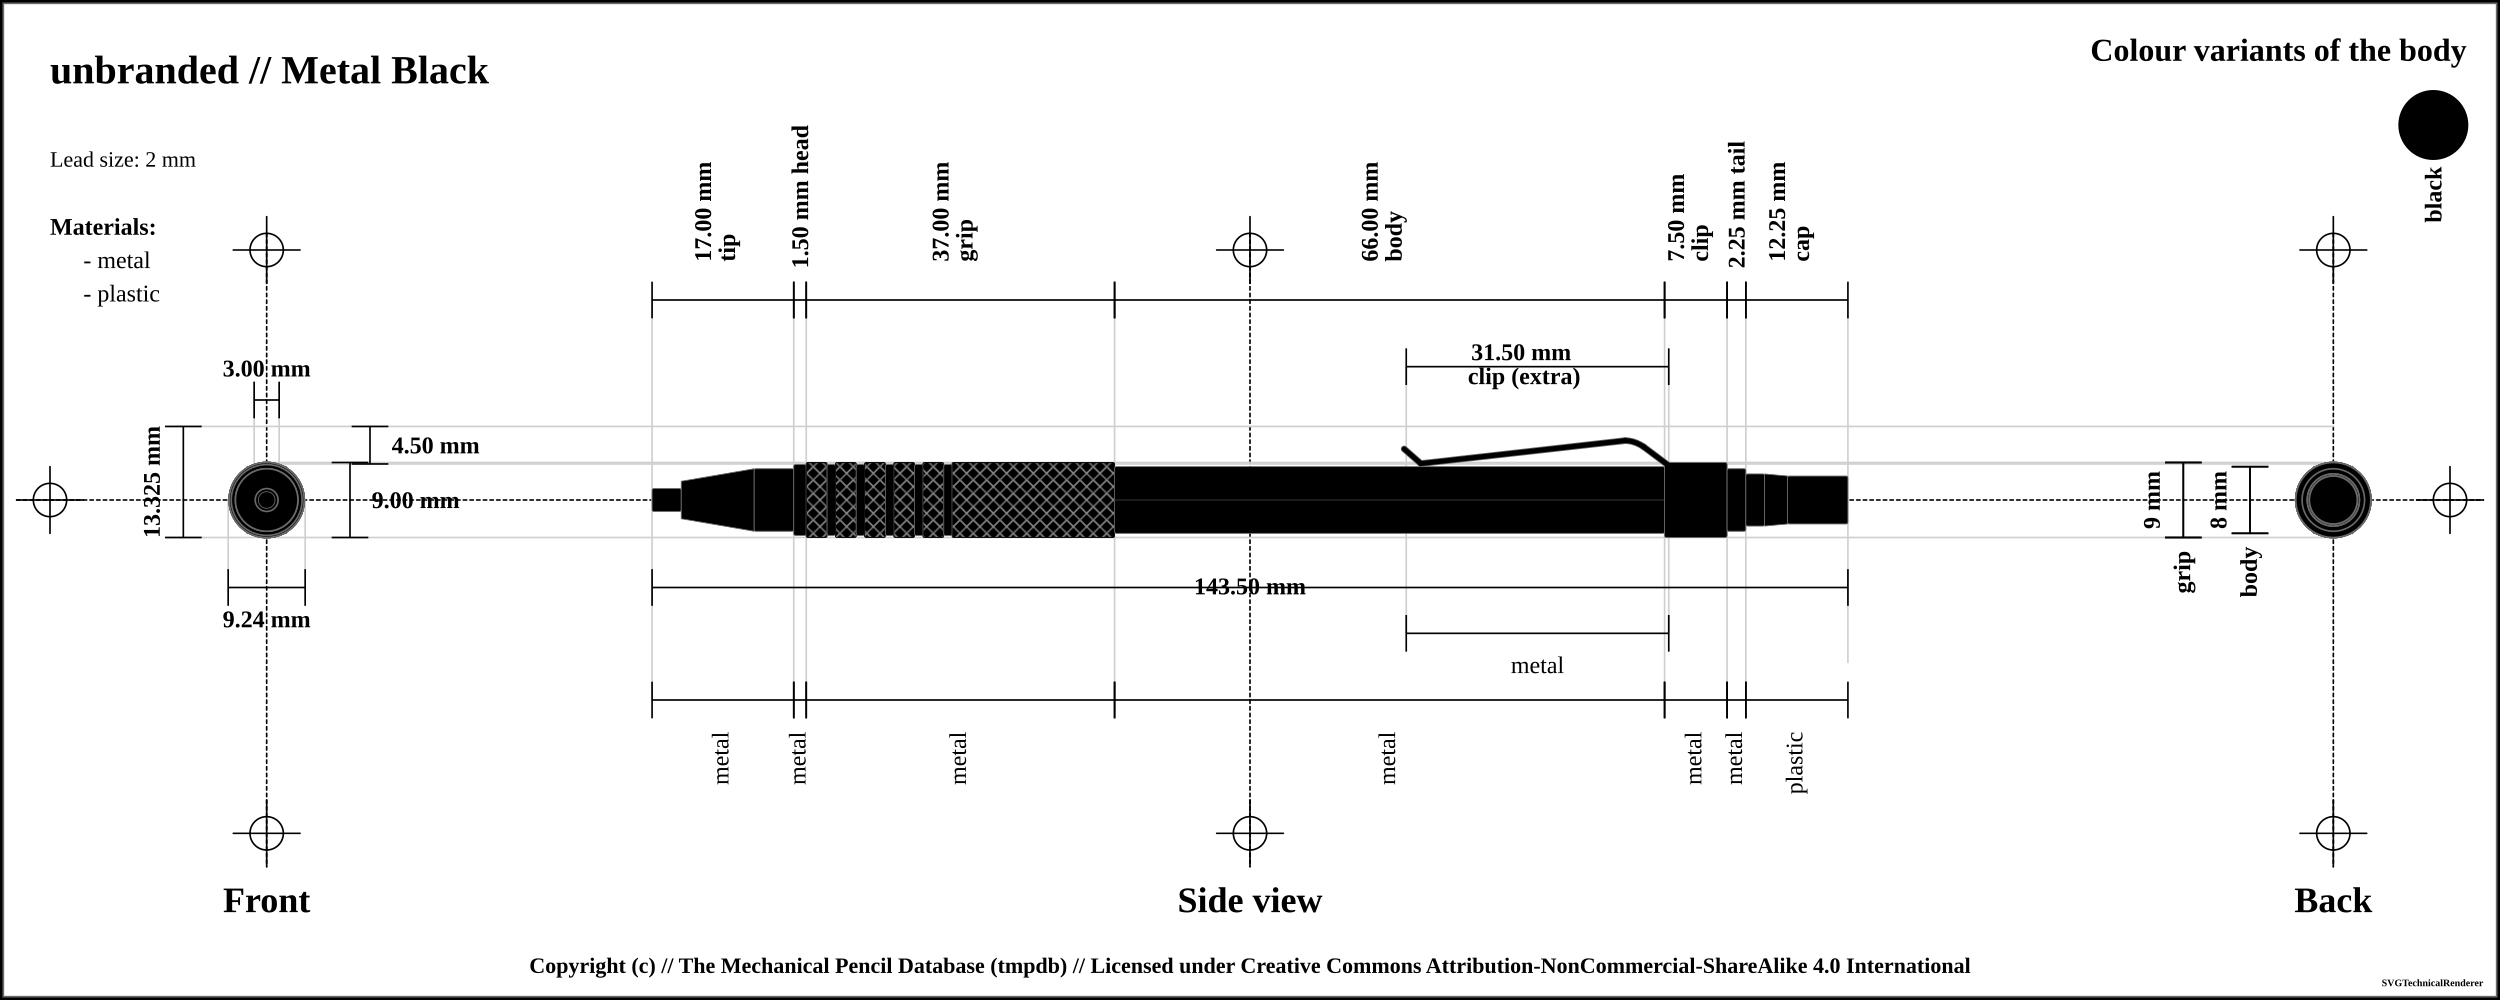
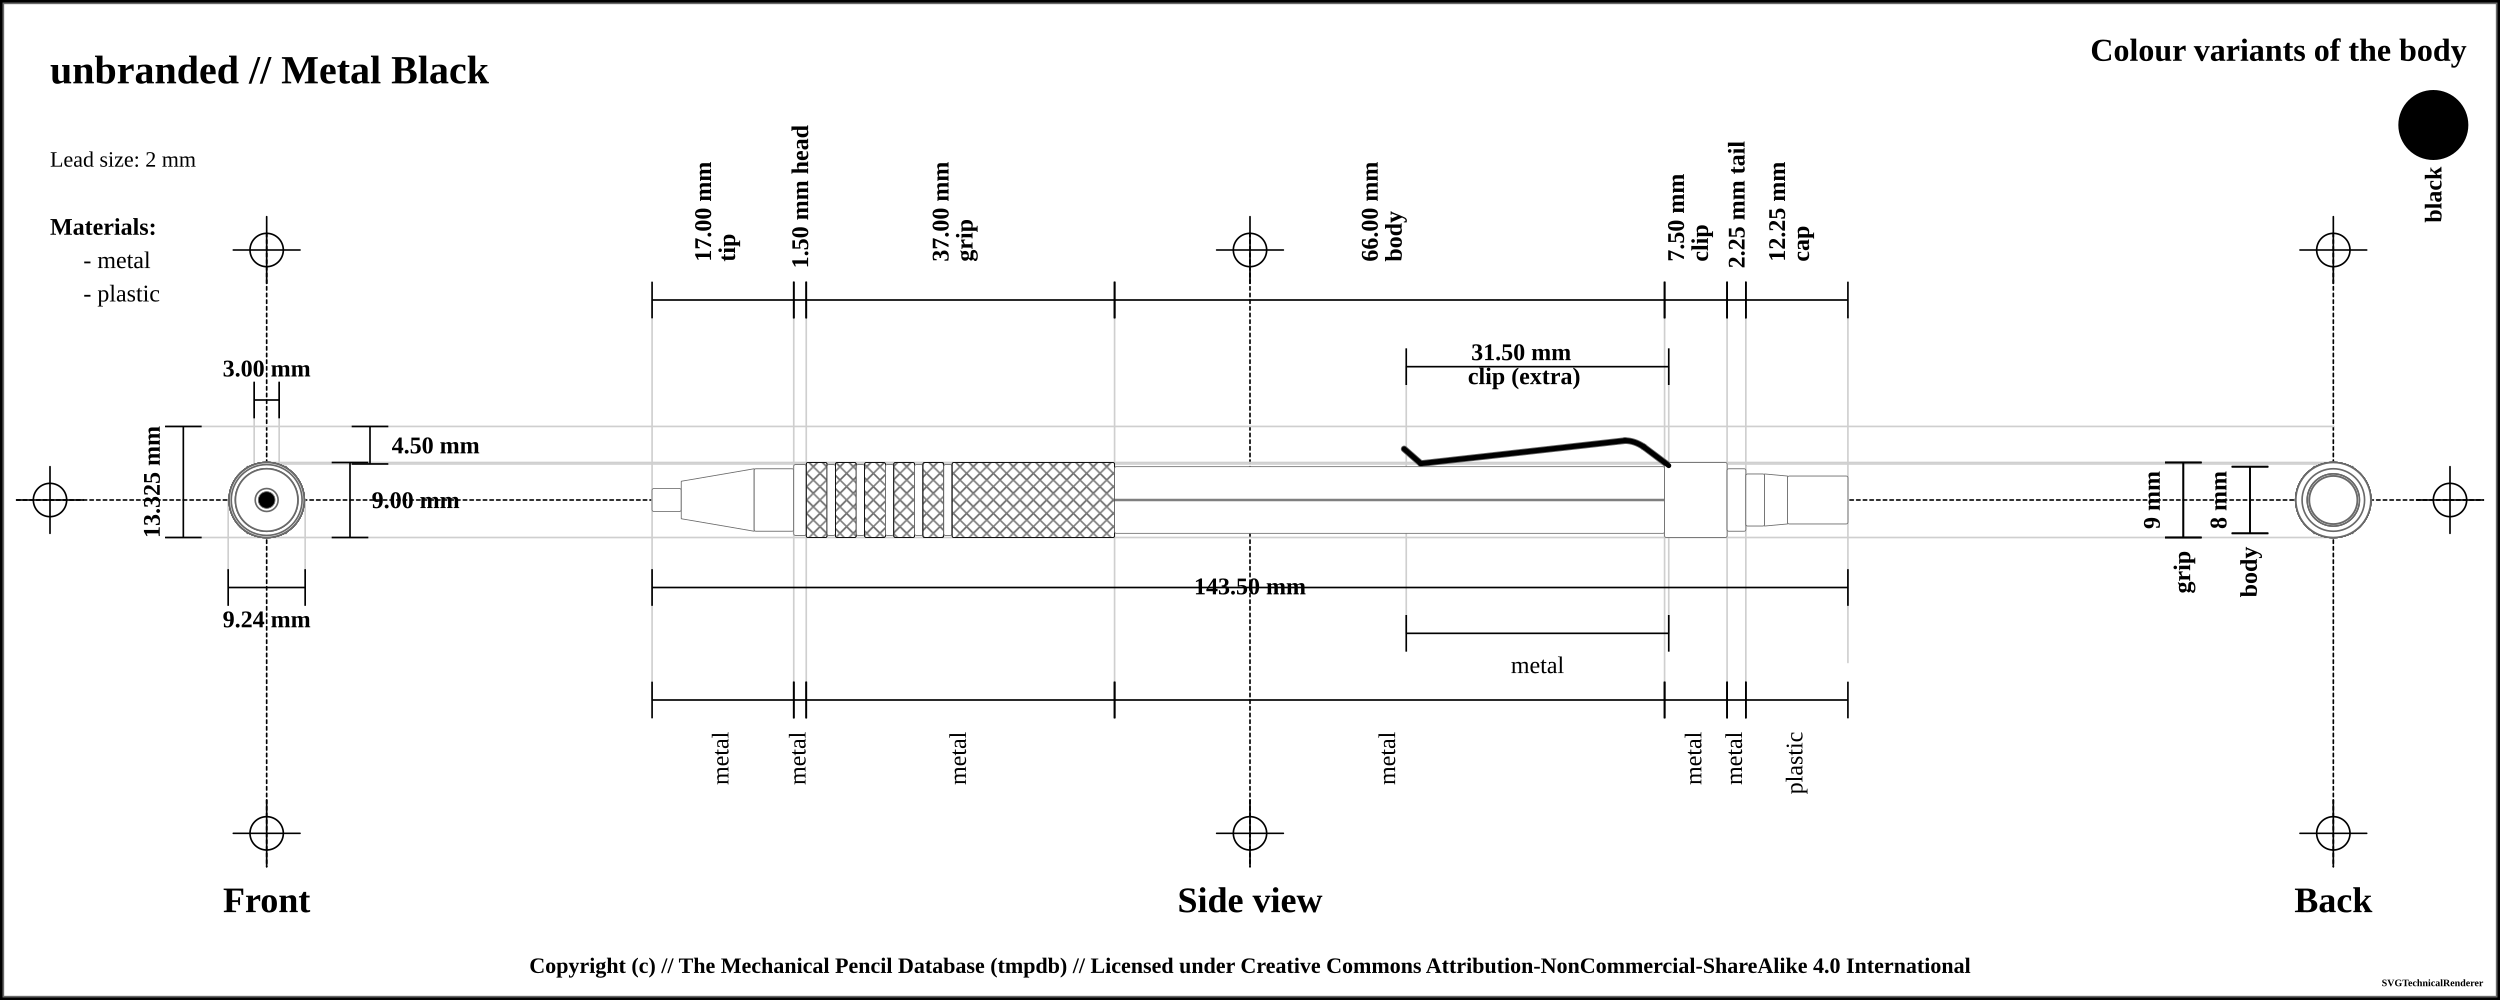
<svg xmlns="http://www.w3.org/2000/svg" width="1500" height="600">
  <pattern id="diagonalHatch" patternUnits="userSpaceOnUse" width="8" height="8">
    <path stroke="dimgray" stroke-linecap="round" stroke-width="1" d="M 4,4 L 8,8" />
    <path stroke="dimgray" stroke-linecap="round" stroke-width="1" d="M 4,4 L 0,8" />
    <path stroke="gray" stroke-linecap="round" stroke-width="1" d="M 4,4 L 8,0" />
    <path stroke="gray" stroke-linecap="round" stroke-width="1" d="M 4,4 L 0,0" />
  </pattern>
  <pattern id="spring" patternUnits="userSpaceOnUse" width="8" height="100">
    <path stroke="dimgray" stroke-linecap="round" stroke-width="2" d="M 0,0 L 8,100" />
    <path stroke="white" stroke-linecap="round" stroke-width="1" d="M 0,0 L 8,100" />
  </pattern>
  <rect x="0" y="0" width="1500" height="600" fill="white" stroke="black" stroke-width="4" />
  <rect x="2" y="2" width="1496" height="596" fill="white" stroke="dimgray" stroke-width="1" />
  <g transform="rotate(0 0 0)">
    <line x1="10" y1="300" x2="1490" y2="300" stroke-linecap="round" stroke="#000000" stroke-dasharray="2" stroke-width="1" />
    <line x1="10" y1="300" x2="50" y2="300" stroke-linecap="round" stroke="#000000" stroke-width="1" />
    <line x1="30" y1="280" x2="30" y2="320" stroke="#000000" stroke-linecap="round" stroke-width="1" />
    <circle r="10" cx="30" cy="300" fill="none" stroke="#000000" stroke-width="1" />
    <line x1="1450" y1="300" x2="1490" y2="300" stroke-linecap="round" stroke="#000000" stroke-width="1" />
    <line x1="1470" y1="280" x2="1470" y2="320" stroke="#000000" stroke-linecap="round" stroke-width="1" />
    <circle r="10" cx="1470" cy="300" fill="none" stroke="#000000" stroke-width="1" />
    <line x1="160" y1="140" x2="160" y2="520" stroke="#000000" stroke-linecap="round" stroke-dasharray="2" stroke-width="1" />
    <line x1="140" y1="150" x2="180" y2="150" stroke-linecap="round" stroke="#000000" stroke-width="1" />
    <line x1="160" y1="130" x2="160" y2="170" stroke="#000000" stroke-linecap="round" stroke-width="1" />
    <circle r="10" cx="160" cy="150" fill="none" stroke="#000000" stroke-width="1" />
    <line x1="140" y1="500" x2="180" y2="500" stroke-linecap="round" stroke="#000000" stroke-width="1" />
    <line x1="160" y1="480" x2="160" y2="520" stroke="#000000" stroke-linecap="round" stroke-width="1" />
    <circle r="10" cx="160" cy="500" fill="none" stroke="#000000" stroke-width="1" />
    <line x1="750" y1="140" x2="750" y2="520" stroke="#000000" stroke-linecap="round" stroke-dasharray="2" stroke-width="1" />
    <line x1="730" y1="150" x2="770" y2="150" stroke-linecap="round" stroke="#000000" stroke-width="1" />
    <line x1="750" y1="130" x2="750" y2="170" stroke="#000000" stroke-linecap="round" stroke-width="1" />
    <circle r="10" cx="750" cy="150" fill="none" stroke="#000000" stroke-width="1" />
    <line x1="730" y1="500" x2="770" y2="500" stroke-linecap="round" stroke="#000000" stroke-width="1" />
    <line x1="750" y1="480" x2="750" y2="520" stroke="#000000" stroke-linecap="round" stroke-width="1" />
    <circle r="10" cx="750" cy="500" fill="none" stroke="#000000" stroke-width="1" />
    <line x1="1400" y1="140" x2="1400" y2="520" stroke="#000000" stroke-linecap="round" stroke-dasharray="2" stroke-width="1" />
    <line x1="1380" y1="150" x2="1420" y2="150" stroke-linecap="round" stroke="#000000" stroke-width="1" />
    <line x1="1400" y1="130" x2="1400" y2="170" stroke="#000000" stroke-linecap="round" stroke-width="1" />
    <circle r="10" cx="1400" cy="150" fill="none" stroke="#000000" stroke-width="1" />
    <line x1="1380" y1="500" x2="1420" y2="500" stroke-linecap="round" stroke="#000000" stroke-width="1" />
    <line x1="1400" y1="480" x2="1400" y2="520" stroke="#000000" stroke-linecap="round" stroke-width="1" />
    <circle r="10" cx="1400" cy="500" fill="none" stroke="#000000" stroke-width="1" />
    <text x="30" y="50" font-size="2.0em" font-weight="bold"> unbranded // Metal Black </text>
    <text x="30" y="80" font-size="1.1em"> </text>
    <text x="30" y="100" font-size="1.1em"> Lead size: 2 mm</text>
    <text x="1480" y="30" font-size="1.6em" font-weight="bold" text-anchor="end" dominant-baseline="central">Colour variants of the body</text>
    <rect x="1440" y="55" width="40" rx="50%" ry="50%" height="40" stroke="black" stroke-width="2" fill="black" />
    <text x="1460" y="100" transform="rotate(-90, 1460, 100)" font-size="1.2em" font-weight="bold" text-anchor="end" dominant-baseline="central">black</text>
    <text x="30" y="136" font-size="1.2em" font-weight="bold" text-anchor="start" dominant-baseline="central">Materials:</text>
    <text x="50" y="156" font-size="1.2em" text-anchor="start" dominant-baseline="central"> - metal</text>
    <text x="50" y="176" font-size="1.2em" text-anchor="start" dominant-baseline="central"> - plastic</text>
    <line x1="100" y1="255.875" x2="1400" y2="255.875" stroke-linecap="round" stroke="#cfcfcf" stroke-width="1" />
    <line x1="160" y1="278.375" x2="1400" y2="278.375" stroke-linecap="round" stroke="#cfcfcf" stroke-width="1" />
    <line x1="152.5" y1="230" x2="152.5" y2="300" stroke="#cfcfcf" stroke-linecap="round" stroke-width="1" />
    <line x1="167.5" y1="230" x2="167.5" y2="300" stroke="#cfcfcf" stroke-linecap="round" stroke-width="1" />
    <line x1="160" y1="277.5" x2="1400" y2="277.5" stroke-linecap="round" stroke="#cfcfcf" stroke-width="1" />
    <line x1="100" y1="322.5" x2="1400" y2="322.5" stroke-linecap="round" stroke="#cfcfcf" stroke-width="1" />
    <line x1="136.906" y1="300" x2="136.906" y2="342.5" stroke="#cfcfcf" stroke-linecap="round" stroke-width="1" />
    <line x1="183.094" y1="300" x2="183.094" y2="342.5" stroke="#cfcfcf" stroke-linecap="round" stroke-width="1" />
    <line x1="391.25" y1="180" x2="391.25" y2="420" stroke="#cfcfcf" stroke-linecap="round" stroke-width="1" />
    <line x1="476.25" y1="180" x2="476.25" y2="420" stroke="#cfcfcf" stroke-linecap="round" stroke-width="1" />
    <line x1="483.75" y1="180" x2="483.75" y2="420" stroke="#cfcfcf" stroke-linecap="round" stroke-width="1" />
    <line x1="668.75" y1="180" x2="668.75" y2="420" stroke="#cfcfcf" stroke-linecap="round" stroke-width="1" />
    <line x1="998.75" y1="180" x2="998.75" y2="420" stroke="#cfcfcf" stroke-linecap="round" stroke-width="1" />
    <line x1="843.75" y1="220" x2="843.75" y2="380" stroke="#cfcfcf" stroke-linecap="round" stroke-width="1" />
    <line x1="1001.25" y1="220" x2="1001.25" y2="380" stroke="#cfcfcf" stroke-linecap="round" stroke-width="1" />
    <line x1="1036.25" y1="180" x2="1036.25" y2="420" stroke="#cfcfcf" stroke-linecap="round" stroke-width="1" />
    <line x1="1047.5" y1="180" x2="1047.5" y2="420" stroke="#cfcfcf" stroke-linecap="round" stroke-width="1" />
    <line x1="1108.75" y1="189.5" x2="1108.75" y2="397.5" stroke="#cfcfcf" stroke-linecap="round" stroke-width="1" />
    <text x="160" y="540" font-size="1.8em" font-weight="bold" text-anchor="middle" dominant-baseline="central">Front</text>
    <text x="750" y="540" font-size="1.8em" font-weight="bold" text-anchor="middle" dominant-baseline="central">Side view</text>
    <text x="1400" y="540" font-size="1.8em" font-weight="bold" text-anchor="middle" dominant-baseline="central">Back</text>
    <line x1="152.5" y1="229" x2="152.5" y2="251" stroke="black" stroke-width="1" />
    <line x1="152.5" y1="240" x2="167.5" y2="240" stroke="black" stroke-width="1" />
    <line x1="167.5" y1="229" x2="167.5" y2="251" stroke="black" stroke-width="1" />
    <text x="160" y="221" font-size="1.2em" font-weight="bold" text-anchor="middle" dominant-baseline="central" fill="black">
      <tspan x="160" dy="0">3.00 mm</tspan>
    </text>
    <line x1="211" y1="255.875" x2="233" y2="255.875" stroke="black" stroke-width="1" />
    <line x1="222" y1="255.875" x2="222" y2="278.375" stroke="black" stroke-width="1" />
    <line x1="211" y1="278.375" x2="233" y2="278.375" stroke="black" stroke-width="1" />
    <text x="235" y="267.125" font-size="1.2em" font-weight="bold" text-anchor="start" dominant-baseline="central" fill="black">4.50 mm</text>
    <line x1="199" y1="277.5" x2="221" y2="277.5" stroke="black" stroke-width="1" />
    <line x1="210" y1="277.5" x2="210" y2="322.5" stroke="black" stroke-width="1" />
    <line x1="199" y1="322.5" x2="221" y2="322.5" stroke="black" stroke-width="1" />
    <text x="223" y="300" font-size="1.2em" font-weight="bold" text-anchor="start" dominant-baseline="central" fill="black">9.00 mm</text>
    <line x1="99" y1="255.875" x2="121" y2="255.875" stroke="black" stroke-width="1" />
    <line x1="110" y1="255.875" x2="110" y2="322.5" stroke="black" stroke-width="1" />
    <line x1="99" y1="322.5" x2="121" y2="322.5" stroke="black" stroke-width="1" />
    <text x="91" y="289.188" transform="rotate(-90, 91, 289.1875)" font-size="1.2em" font-weight="bold" text-anchor="middle" dominant-baseline="central" fill="black">13.325 mm</text>
    <line x1="136.906" y1="341.5" x2="136.906" y2="363.5" stroke="black" stroke-width="1" />
    <line x1="136.906" y1="352.5" x2="183.094" y2="352.5" stroke="black" stroke-width="1" />
    <line x1="183.094" y1="341.5" x2="183.094" y2="363.5" stroke="black" stroke-width="1" />
    <text x="160" y="371.5" font-size="1.2em" font-weight="bold" text-anchor="middle" dominant-baseline="central" fill="black">
      <tspan x="160" dy="0">9.24 mm</tspan>
    </text>
    <line x1="391.25" y1="169" x2="391.25" y2="191" stroke="black" stroke-width="1" />
    <line x1="391.25" y1="180" x2="476.25" y2="180" stroke="black" stroke-width="1" />
    <line x1="476.25" y1="169" x2="476.25" y2="191" stroke="black" stroke-width="1" />
    <text x="433.75" y="161" font-size="1.2em" transform="rotate(-90, 421.75, 161)" font-weight="bold" text-anchor="start" dominant-baseline="central" fill="black">
      <tspan x="425.75" dy="0">17.00 mm</tspan>
      <tspan x="425.75" dy="1em">tip</tspan>
    </text>
    <line x1="476.25" y1="169" x2="476.25" y2="191" stroke="black" stroke-width="1" />
    <line x1="476.25" y1="180" x2="483.75" y2="180" stroke="black" stroke-width="1" />
    <line x1="483.75" y1="169" x2="483.75" y2="191" stroke="black" stroke-width="1" />
    <text x="480" y="161" font-size="1.2em" transform="rotate(-90, 480, 161)" font-weight="bold" text-anchor="start" dominant-baseline="central" fill="black">
      <tspan x="480" dy="0">1.50 mm head</tspan>
    </text>
    <line x1="483.75" y1="169" x2="483.75" y2="191" stroke="black" stroke-width="1" />
    <line x1="483.75" y1="180" x2="668.75" y2="180" stroke="black" stroke-width="1" />
    <line x1="668.75" y1="169" x2="668.75" y2="191" stroke="black" stroke-width="1" />
    <text x="576.25" y="161" font-size="1.2em" transform="rotate(-90, 564.25, 161)" font-weight="bold" text-anchor="start" dominant-baseline="central" fill="black">
      <tspan x="568.25" dy="0">37.00 mm</tspan>
      <tspan x="568.25" dy="1em">grip</tspan>
    </text>
    <line x1="668.75" y1="169" x2="668.75" y2="191" stroke="black" stroke-width="1" />
    <line x1="668.75" y1="180" x2="998.75" y2="180" stroke="black" stroke-width="1" />
    <line x1="998.75" y1="169" x2="998.75" y2="191" stroke="black" stroke-width="1" />
    <text x="833.75" y="161" font-size="1.2em" transform="rotate(-90, 821.75, 161)" font-weight="bold" text-anchor="start" dominant-baseline="central" fill="black">
      <tspan x="825.75" dy="0">66.00 mm</tspan>
      <tspan x="825.75" dy="1em">body</tspan>
    </text>
    <line x1="998.75" y1="169" x2="998.75" y2="191" stroke="black" stroke-width="1" />
    <line x1="998.75" y1="180" x2="1036.25" y2="180" stroke="black" stroke-width="1" />
    <line x1="1036.25" y1="169" x2="1036.25" y2="191" stroke="black" stroke-width="1" />
    <text x="1017.5" y="161" font-size="1.2em" transform="rotate(-90, 1005.5, 161)" font-weight="bold" text-anchor="start" dominant-baseline="central" fill="black">
      <tspan x="1009.5" dy="0">7.50 mm</tspan>
      <tspan x="1009.5" dy="1em">clip</tspan>
    </text>
    <line x1="843.75" y1="209" x2="843.75" y2="231" stroke="black" stroke-width="1" />
    <line x1="843.75" y1="220" x2="1001.25" y2="220" stroke="black" stroke-width="1" />
    <line x1="1001.25" y1="209" x2="1001.25" y2="231" stroke="black" stroke-width="1" />
    <text x="922.5" y="212" font-weight="bold" font-size="1.2em" text-anchor="middle" dominant-baseline="middle" fill="black">
      <tspan x="914.5" dy="0">31.50 mm</tspan>
      <tspan x="914.5" dy="1em">clip (extra)</tspan>
    </text>
    <line x1="1036.25" y1="169" x2="1036.25" y2="191" stroke="black" stroke-width="1" />
    <line x1="1036.25" y1="180" x2="1047.5" y2="180" stroke="black" stroke-width="1" />
    <line x1="1047.5" y1="169" x2="1047.5" y2="191" stroke="black" stroke-width="1" />
    <text x="1041.875" y="161" font-size="1.2em" transform="rotate(-90, 1041.875, 161)" font-weight="bold" text-anchor="start" dominant-baseline="central" fill="black">
      <tspan x="1041.875" dy="0">2.25 mm tail</tspan>
    </text>
    <line x1="1047.5" y1="169" x2="1047.5" y2="191" stroke="black" stroke-width="1" />
    <line x1="1047.5" y1="180" x2="1108.75" y2="180" stroke="black" stroke-width="1" />
    <line x1="1108.75" y1="169" x2="1108.75" y2="191" stroke="black" stroke-width="1" />
    <text x="1078.125" y="161" font-size="1.2em" transform="rotate(-90, 1066.125, 161)" font-weight="bold" text-anchor="start" dominant-baseline="central" fill="black">
      <tspan x="1070.125" dy="0">12.25 mm</tspan>
      <tspan x="1070.125" dy="1em">cap</tspan>
    </text>
    <line x1="391.25" y1="341.5" x2="391.25" y2="363.5" stroke="black" stroke-width="1" />
    <line x1="391.25" y1="352.5" x2="1108.75" y2="352.5" stroke="black" stroke-width="1" />
    <line x1="1108.75" y1="341.5" x2="1108.75" y2="363.5" stroke="black" stroke-width="1" />
    <text x="750" y="352.5" font-weight="bold" font-size="1.2em" text-anchor="middle" dominant-baseline="middle" fill="black">
      <tspan x="750" dy="0">143.50 mm</tspan>
    </text>
    <line x1="391.25" y1="409" x2="391.25" y2="431" stroke="black" stroke-width="1" />
    <line x1="391.25" y1="420" x2="476.25" y2="420" stroke="black" stroke-width="1" />
    <line x1="476.25" y1="409" x2="476.25" y2="431" stroke="black" stroke-width="1" />
    <text x="433.75" y="439" font-size="1.2em" transform="rotate(-90, 433.75, 439)" text-anchor="end" dominant-baseline="middle" fill="black">
      <tspan x="433.75" dy="0">metal</tspan>
    </text>
    <line x1="476.25" y1="409" x2="476.25" y2="431" stroke="black" stroke-width="1" />
    <line x1="476.25" y1="420" x2="483.75" y2="420" stroke="black" stroke-width="1" />
    <line x1="483.75" y1="409" x2="483.75" y2="431" stroke="black" stroke-width="1" />
    <text x="480" y="439" font-size="1.2em" transform="rotate(-90, 480, 439)" text-anchor="end" dominant-baseline="middle" fill="black">
      <tspan x="480" dy="0">metal</tspan>
    </text>
    <line x1="483.75" y1="409" x2="483.75" y2="431" stroke="black" stroke-width="1" />
    <line x1="483.75" y1="420" x2="668.75" y2="420" stroke="black" stroke-width="1" />
    <line x1="668.75" y1="409" x2="668.75" y2="431" stroke="black" stroke-width="1" />
    <text x="576.25" y="439" font-size="1.2em" transform="rotate(-90, 576.25, 439)" text-anchor="end" dominant-baseline="middle" fill="black">
      <tspan x="576.25" dy="0">metal</tspan>
    </text>
    <line x1="668.75" y1="409" x2="668.75" y2="431" stroke="black" stroke-width="1" />
    <line x1="668.75" y1="420" x2="998.75" y2="420" stroke="black" stroke-width="1" />
    <line x1="998.75" y1="409" x2="998.75" y2="431" stroke="black" stroke-width="1" />
    <text x="833.75" y="439" font-size="1.2em" transform="rotate(-90, 833.75, 439)" text-anchor="end" dominant-baseline="middle" fill="black">
      <tspan x="833.75" dy="0">metal</tspan>
    </text>
    <line x1="843.75" y1="369" x2="843.75" y2="391" stroke="black" stroke-width="1" />
    <line x1="843.75" y1="380" x2="1001.25" y2="380" stroke="black" stroke-width="1" />
    <line x1="1001.25" y1="369" x2="1001.25" y2="391" stroke="black" stroke-width="1" />
    <text x="922.5" y="399" font-size="1.2em" text-anchor="middle" dominant-baseline="central" fill="black">
      <tspan x="922.5" dy="0">metal</tspan>
    </text>
    <line x1="998.75" y1="409" x2="998.75" y2="431" stroke="black" stroke-width="1" />
    <line x1="998.75" y1="420" x2="1036.25" y2="420" stroke="black" stroke-width="1" />
    <line x1="1036.25" y1="409" x2="1036.25" y2="431" stroke="black" stroke-width="1" />
    <text x="1017.5" y="439" font-size="1.2em" transform="rotate(-90, 1017.5, 439)" text-anchor="end" dominant-baseline="middle" fill="black">
      <tspan x="1017.5" dy="0">metal</tspan>
    </text>
    <line x1="1036.25" y1="409" x2="1036.25" y2="431" stroke="black" stroke-width="1" />
    <line x1="1036.25" y1="420" x2="1047.5" y2="420" stroke="black" stroke-width="1" />
    <line x1="1047.5" y1="409" x2="1047.5" y2="431" stroke="black" stroke-width="1" />
    <text x="1041.875" y="439" font-size="1.2em" transform="rotate(-90, 1041.875, 439)" text-anchor="end" dominant-baseline="middle" fill="black">
      <tspan x="1041.875" dy="0">metal</tspan>
    </text>
    <line x1="1047.5" y1="409" x2="1047.5" y2="431" stroke="black" stroke-width="1" />
    <line x1="1047.5" y1="420" x2="1108.75" y2="420" stroke="black" stroke-width="1" />
    <line x1="1108.75" y1="409" x2="1108.75" y2="431" stroke="black" stroke-width="1" />
    <text x="1078.125" y="439" font-size="1.2em" transform="rotate(-90, 1078.125, 439)" text-anchor="end" dominant-baseline="middle" fill="black">
      <tspan x="1078.125" dy="0">plastic</tspan>
    </text>
    <line x1="1299" y1="277.5" x2="1321" y2="277.5" stroke="black" stroke-width="1" />
    <line x1="1310" y1="277.5" x2="1310" y2="322.5" stroke="black" stroke-width="1" />
    <line x1="1299" y1="322.5" x2="1321" y2="322.5" stroke="black" stroke-width="1" />
    <text x="1291" y="300" transform="rotate(-90, 1291, 300)" font-size="1.2em" font-weight="bold" text-anchor="middle" dominant-baseline="central" fill="black">9 mm</text>
    <line x1="1299" y1="277.5" x2="1321" y2="277.5" stroke="black" stroke-width="1" />
    <line x1="1310" y1="277.5" x2="1310" y2="322.5" stroke="black" stroke-width="1" />
    <line x1="1299" y1="322.5" x2="1321" y2="322.5" stroke="black" stroke-width="1" />
    <text x="1310" y="330.5" transform="rotate(-90, 1310, 330.5)" font-weight="bold" font-size="1.2em" text-anchor="end" dominant-baseline="middle" fill="black">grip</text>
    <line x1="1339" y1="280" x2="1361" y2="280" stroke="black" stroke-width="1" />
    <line x1="1350" y1="280" x2="1350" y2="320" stroke="black" stroke-width="1" />
    <line x1="1339" y1="320" x2="1361" y2="320" stroke="black" stroke-width="1" />
    <text x="1331" y="300" transform="rotate(-90, 1331, 300)" font-size="1.2em" font-weight="bold" text-anchor="middle" dominant-baseline="central" fill="black">8 mm</text>
    <line x1="1339" y1="280" x2="1361" y2="280" stroke="black" stroke-width="1" />
    <line x1="1350" y1="280" x2="1350" y2="320" stroke="black" stroke-width="1" />
    <line x1="1339" y1="320" x2="1361" y2="320" stroke="black" stroke-width="1" />
    <text x="1350" y="328" transform="rotate(-90, 1350, 328)" font-weight="bold" font-size="1.2em" text-anchor="end" dominant-baseline="middle" fill="black">body</text>
-     <rect x="391.25" y="293.125" width="17.5" height="13.75" rx="1" ry="1" stroke-width="0.5" stroke="dimgray" fill="black" />
-     <path d="M408.75 288.75 L452.5 281.25 L452.5 318.75 L408.75 311.25 Z" stroke-width="0.5" stroke="dimgray" stroke-linejoin="round" fill="black" />
-     <rect x="452.5" y="281.25" width="23.75" height="37.5" rx="1" ry="1" stroke-width="0.5" stroke="dimgray" fill="black" />
-     <rect x="476.25" y="278.75" width="7.5" height="42.5" rx="1" ry="1" stroke-width="0.5" stroke="dimgray" fill="black" />
-     <rect x="483.75" y="277.5" width="12.5" height="45" rx="1" ry="1" stroke-width="0.5" stroke="dimgray" fill="black" />
+     <rect x="391.25" y="293.125" width="17.5" height="13.75" rx="1" ry="1" stroke-width="0.5" stroke="dimgray" fill="white" />
+     <path d="M408.75 288.75 L452.5 281.25 L452.5 318.75 L408.75 311.25 Z" stroke-width="0.5" stroke="dimgray" stroke-linejoin="round" fill="white" />
+     <rect x="452.5" y="281.25" width="23.75" height="37.5" rx="1" ry="1" stroke-width="0.5" stroke="dimgray" fill="white" />
+     <rect x="476.25" y="278.75" width="7.5" height="42.5" rx="1" ry="1" stroke-width="0.5" stroke="dimgray" fill="white" />
+     <rect x="483.75" y="277.5" width="12.5" height="45" rx="1" ry="1" stroke-width="0.5" stroke="dimgray" fill="white" />
    <rect x="483.75" y="277.5" width="12.5" height="45" rx="1" ry="1" stroke-width="0.5" stroke="black" fill="url(#diagonalHatch)" />
-     <rect x="496.25" y="278.75" width="5" height="42.5" rx="1" ry="1" stroke-width="0.5" stroke="dimgray" fill="black" />
-     <rect x="501.25" y="277.5" width="12.5" height="45" rx="1" ry="1" stroke-width="0.5" stroke="dimgray" fill="black" />
+     <rect x="496.25" y="278.75" width="5" height="42.5" rx="1" ry="1" stroke-width="0.5" stroke="dimgray" fill="white" />
+     <rect x="501.25" y="277.5" width="12.5" height="45" rx="1" ry="1" stroke-width="0.5" stroke="dimgray" fill="white" />
    <rect x="501.25" y="277.5" width="12.5" height="45" rx="1" ry="1" stroke-width="0.5" stroke="black" fill="url(#diagonalHatch)" />
-     <rect x="513.75" y="278.75" width="5" height="42.5" rx="1" ry="1" stroke-width="0.5" stroke="dimgray" fill="black" />
-     <rect x="518.75" y="277.5" width="12.5" height="45" rx="1" ry="1" stroke-width="0.5" stroke="dimgray" fill="black" />
+     <rect x="513.75" y="278.75" width="5" height="42.5" rx="1" ry="1" stroke-width="0.5" stroke="dimgray" fill="white" />
+     <rect x="518.75" y="277.5" width="12.5" height="45" rx="1" ry="1" stroke-width="0.5" stroke="dimgray" fill="white" />
    <rect x="518.75" y="277.5" width="12.5" height="45" rx="1" ry="1" stroke-width="0.5" stroke="black" fill="url(#diagonalHatch)" />
-     <rect x="531.25" y="278.75" width="5" height="42.5" rx="1" ry="1" stroke-width="0.5" stroke="dimgray" fill="black" />
-     <rect x="536.25" y="277.5" width="12.5" height="45" rx="1" ry="1" stroke-width="0.5" stroke="dimgray" fill="black" />
+     <rect x="531.25" y="278.75" width="5" height="42.5" rx="1" ry="1" stroke-width="0.5" stroke="dimgray" fill="white" />
+     <rect x="536.25" y="277.5" width="12.5" height="45" rx="1" ry="1" stroke-width="0.5" stroke="dimgray" fill="white" />
    <rect x="536.25" y="277.5" width="12.5" height="45" rx="1" ry="1" stroke-width="0.5" stroke="black" fill="url(#diagonalHatch)" />
-     <rect x="548.75" y="278.75" width="5" height="42.5" rx="1" ry="1" stroke-width="0.5" stroke="dimgray" fill="black" />
-     <rect x="553.75" y="277.5" width="12.5" height="45" rx="1" ry="1" stroke-width="0.5" stroke="dimgray" fill="black" />
+     <rect x="548.75" y="278.75" width="5" height="42.5" rx="1" ry="1" stroke-width="0.5" stroke="dimgray" fill="white" />
+     <rect x="553.75" y="277.5" width="12.5" height="45" rx="1" ry="1" stroke-width="0.5" stroke="dimgray" fill="white" />
    <rect x="553.75" y="277.5" width="12.5" height="45" rx="1" ry="1" stroke-width="0.5" stroke="black" fill="url(#diagonalHatch)" />
-     <rect x="566.25" y="278.75" width="5" height="42.5" rx="1" ry="1" stroke-width="0.5" stroke="dimgray" fill="black" />
-     <rect x="571.25" y="277.5" width="97.5" height="45" rx="1" ry="1" stroke-width="0.5" stroke="dimgray" fill="black" />
+     <rect x="566.25" y="278.75" width="5" height="42.5" rx="1" ry="1" stroke-width="0.5" stroke="dimgray" fill="white" />
+     <rect x="571.25" y="277.5" width="97.5" height="45" rx="1" ry="1" stroke-width="0.5" stroke="dimgray" fill="white" />
    <rect x="571.25" y="277.5" width="97.5" height="45" rx="1" ry="1" stroke-width="0.5" stroke="black" fill="url(#diagonalHatch)" />
-     <rect x="668.75" y="280" width="330" height="40" rx="1" ry="1" stroke-width="0.5" stroke="dimgray" fill="black" />
+     <rect x="668.75" y="280" width="330" height="40" rx="1" ry="1" stroke-width="0.5" stroke="dimgray" fill="white" />
    <line x1="668.75" y1="300" x2="998.75" y2="300" stroke-width="1.5" stroke="black" fill="none" stroke-opacity="0.5" />
    <line x1="668.75" y1="300" x2="998.75" y2="300" stroke-width="0.5" stroke="gray" fill="none" stroke-opacity="0.5" />
    <line x1="842.5" y1="-30.625" x2="852.5" y2="-21.875" stroke-width="4" stroke="dimgray" fill="dimgray" stroke-linecap="round" />
    <line x1="852.5" y1="-21.875" x2="975" y2="-35.625" stroke-width="4" stroke="dimgray" fill="dimgray" stroke-linecap="round" />
    <path d="M975 -35.625 Q980.625 -35.625 986.25 -31.875" stroke-width="4" stroke="dimgray" fill="none" stroke-linecap="round" />
    <line x1="986.25" y1="-31.875" x2="1001.25" y2="-20.625" stroke-width="4" stroke="dimgray" fill="dimgray" stroke-linecap="round" />
    <line x1="842.5" y1="269.375" x2="852.5" y2="278.125" stroke-width="4" stroke="dimgray" fill="dimgray" stroke-linecap="round" />
    <line x1="852.5" y1="278.125" x2="975" y2="264.375" stroke-width="4" stroke="dimgray" fill="dimgray" stroke-linecap="round" />
    <path d="M975 264.375 Q980.625 264.375 986.25 268.125" stroke-width="4" stroke="dimgray" fill="none" stroke-linecap="round" />
    <line x1="986.25" y1="268.125" x2="1001.25" y2="279.375" stroke-width="4" stroke="dimgray" fill="dimgray" stroke-linecap="round" />
-     <rect x="998.75" y="277.5" width="37.5" height="45" rx="1" ry="1" stroke-width="0.5" stroke="dimgray" fill="black" />
+     <rect x="998.75" y="277.5" width="37.5" height="45" rx="1" ry="1" stroke-width="0.5" stroke="dimgray" fill="white" />
    <line x1="842.5" y1="269.375" x2="852.5" y2="278.125" stroke-width="3" stroke="black" fill="black" stroke-linecap="round" />
    <line x1="852.5" y1="278.125" x2="975" y2="264.375" stroke-width="3" stroke="black" fill="black" stroke-linecap="round" />
    <path d="M975 264.375 Q980.625 264.375 986.25 268.125" stroke-width="3" stroke="black" fill="none" stroke-linecap="round" />
    <line x1="986.25" y1="268.125" x2="1001.25" y2="279.375" stroke-width="3" stroke="black" fill="black" stroke-linecap="round" />
    <line x1="842.5" y1="-30.625" x2="852.5" y2="-21.875" stroke-width="3" stroke="black" fill="black" stroke-linecap="round" />
    <line x1="852.5" y1="-21.875" x2="975" y2="-35.625" stroke-width="3" stroke="black" fill="black" stroke-linecap="round" />
    <path d="M975 -35.625 Q980.625 -35.625 986.25 -31.875" stroke-width="3" stroke="black" fill="none" stroke-linecap="round" />
    <line x1="986.25" y1="-31.875" x2="1001.25" y2="-20.625" stroke-width="3" stroke="black" fill="black" stroke-linecap="round" />
-     <rect x="1036.25" y="281.25" width="11.25" height="37.5" rx="1" ry="1" stroke-width="0.5" stroke="dimgray" fill="black" />
-     <rect x="1047.5" y="284.375" width="11.25" height="31.25" rx="1" ry="1" stroke-width="0.5" stroke="dimgray" fill="black" />
-     <path d="M1058.75 284.375 L1072.5 285.625 L1072.5 314.375 L1058.75 315.625 Z" stroke-width="0.5" stroke="dimgray" stroke-linejoin="round" fill="black" />
-     <rect x="1072.5" y="285.625" width="36.25" height="28.75" rx="1" ry="1" stroke-width="0.5" stroke="dimgray" fill="black" />
-     <circle r="14.375" cx="160" cy="300" fill="black" stroke="dimgray" stroke-width="1" />
-     <circle r="15.625" cx="160" cy="300" stroke="dimgray" stroke-width="1" fill="black" />
-     <circle r="14.375" cx="160" cy="300" stroke="dimgray" stroke-width="1" fill="black" />
-     <circle r="15.625" cx="160" cy="300" fill="black" stroke="dimgray" stroke-width="1" />
-     <circle r="18.75" cx="160" cy="300" fill="black" stroke="dimgray" stroke-width="1" />
-     <circle r="22.5" cx="160" cy="300" fill="black" stroke="dimgray" stroke-width="1" />
-     <polygon points="148.453,280 171.547,280 183.094,300 171.547,320 148.453,320 136.906,300 " stroke="dimgray" stroke-width="1" fill="black" />
-     <circle r="22.5" cx="160" cy="300" fill="black" stroke="dimgray" stroke-width="1" />
-     <circle r="21.25" cx="160" cy="300" fill="black" stroke="dimgray" stroke-width="1" />
-     <circle r="22.5" cx="160" cy="300" fill="black" stroke="dimgray" stroke-width="1" />
-     <circle r="21.25" cx="160" cy="300" fill="black" stroke="dimgray" stroke-width="1" />
-     <circle r="22.5" cx="160" cy="300" fill="black" stroke="dimgray" stroke-width="1" />
-     <circle r="21.25" cx="160" cy="300" fill="black" stroke="dimgray" stroke-width="1" />
-     <circle r="22.5" cx="160" cy="300" fill="black" stroke="dimgray" stroke-width="1" />
-     <circle r="21.25" cx="160" cy="300" fill="black" stroke="dimgray" stroke-width="1" />
-     <circle r="22.5" cx="160" cy="300" fill="black" stroke="dimgray" stroke-width="1" />
-     <circle r="21.25" cx="160" cy="300" fill="black" stroke="dimgray" stroke-width="1" />
-     <circle r="22.5" cx="160" cy="300" fill="black" stroke="dimgray" stroke-width="1" />
-     <circle r="21.25" cx="160" cy="300" fill="black" stroke="dimgray" stroke-width="1" />
-     <circle r="18.75" cx="160" cy="300" fill="black" stroke="dimgray" stroke-width="1" />
-     <circle r="11.25" cx="160" cy="300" stroke="dimgray" stroke-width="1" fill="black" />
-     <circle r="18.75" cx="160" cy="300" stroke="dimgray" stroke-width="1" fill="black" />
-     <circle r="6.875" cx="160" cy="300" fill="black" stroke="dimgray" stroke-width="1" />
+     <rect x="1036.25" y="281.25" width="11.25" height="37.5" rx="1" ry="1" stroke-width="0.5" stroke="dimgray" fill="white" />
+     <rect x="1047.5" y="284.375" width="11.25" height="31.25" rx="1" ry="1" stroke-width="0.5" stroke="dimgray" fill="white" />
+     <path d="M1058.75 284.375 L1072.5 285.625 L1072.5 314.375 L1058.75 315.625 Z" stroke-width="0.5" stroke="dimgray" stroke-linejoin="round" fill="white" />
+     <rect x="1072.5" y="285.625" width="36.25" height="28.75" rx="1" ry="1" stroke-width="0.5" stroke="dimgray" fill="white" />
+     <circle r="14.375" cx="160" cy="300" fill="white" stroke="dimgray" stroke-width="1" />
+     <circle r="15.625" cx="160" cy="300" stroke="dimgray" stroke-width="1" fill="white" />
+     <circle r="14.375" cx="160" cy="300" stroke="dimgray" stroke-width="1" fill="white" />
+     <circle r="15.625" cx="160" cy="300" fill="white" stroke="dimgray" stroke-width="1" />
+     <circle r="18.75" cx="160" cy="300" fill="white" stroke="dimgray" stroke-width="1" />
+     <circle r="22.5" cx="160" cy="300" fill="white" stroke="dimgray" stroke-width="1" />
+     <polygon points="148.453,280 171.547,280 183.094,300 171.547,320 148.453,320 136.906,300 " stroke="dimgray" stroke-width="1" fill="white" />
+     <circle r="22.5" cx="160" cy="300" fill="white" stroke="dimgray" stroke-width="1" />
+     <circle r="21.25" cx="160" cy="300" fill="white" stroke="dimgray" stroke-width="1" />
+     <circle r="22.5" cx="160" cy="300" fill="white" stroke="dimgray" stroke-width="1" />
+     <circle r="21.25" cx="160" cy="300" fill="white" stroke="dimgray" stroke-width="1" />
+     <circle r="22.5" cx="160" cy="300" fill="white" stroke="dimgray" stroke-width="1" />
+     <circle r="21.25" cx="160" cy="300" fill="white" stroke="dimgray" stroke-width="1" />
+     <circle r="22.5" cx="160" cy="300" fill="white" stroke="dimgray" stroke-width="1" />
+     <circle r="21.25" cx="160" cy="300" fill="white" stroke="dimgray" stroke-width="1" />
+     <circle r="22.5" cx="160" cy="300" fill="white" stroke="dimgray" stroke-width="1" />
+     <circle r="21.25" cx="160" cy="300" fill="white" stroke="dimgray" stroke-width="1" />
+     <circle r="22.5" cx="160" cy="300" fill="white" stroke="dimgray" stroke-width="1" />
+     <circle r="21.25" cx="160" cy="300" fill="white" stroke="dimgray" stroke-width="1" />
+     <circle r="18.75" cx="160" cy="300" fill="white" stroke="dimgray" stroke-width="1" />
+     <circle r="11.25" cx="160" cy="300" stroke="dimgray" stroke-width="1" fill="white" />
+     <circle r="18.75" cx="160" cy="300" stroke="dimgray" stroke-width="1" fill="white" />
+     <circle r="6.875" cx="160" cy="300" fill="white" stroke="dimgray" stroke-width="1" />
    <circle r="5" cx="160" cy="300" fill="black" stroke="dimgray" stroke-width="0.5" />
-     <circle r="6.875" cx="1400" cy="300" fill="black" stroke="dimgray" stroke-width="1" />
-     <circle r="11.25" cx="1400" cy="300" stroke="dimgray" stroke-width="1" fill="black" />
-     <circle r="18.75" cx="1400" cy="300" stroke="dimgray" stroke-width="1" fill="black" />
-     <circle r="18.75" cx="1400" cy="300" fill="black" stroke="dimgray" stroke-width="1" />
-     <circle r="21.25" cx="1400" cy="300" fill="black" stroke="dimgray" stroke-width="1" />
-     <circle r="22.5" cx="1400" cy="300" fill="black" stroke="dimgray" stroke-width="1" />
-     <circle r="21.25" cx="1400" cy="300" fill="black" stroke="dimgray" stroke-width="1" />
-     <circle r="22.5" cx="1400" cy="300" fill="black" stroke="dimgray" stroke-width="1" />
-     <circle r="21.25" cx="1400" cy="300" fill="black" stroke="dimgray" stroke-width="1" />
-     <circle r="22.5" cx="1400" cy="300" fill="black" stroke="dimgray" stroke-width="1" />
-     <circle r="21.25" cx="1400" cy="300" fill="black" stroke="dimgray" stroke-width="1" />
-     <circle r="22.5" cx="1400" cy="300" fill="black" stroke="dimgray" stroke-width="1" />
-     <circle r="21.25" cx="1400" cy="300" fill="black" stroke="dimgray" stroke-width="1" />
-     <circle r="22.5" cx="1400" cy="300" fill="black" stroke="dimgray" stroke-width="1" />
-     <circle r="21.25" cx="1400" cy="300" fill="black" stroke="dimgray" stroke-width="1" />
-     <circle r="22.5" cx="1400" cy="300" fill="black" stroke="dimgray" stroke-width="1" />
-     <polygon points="1388.453,280 1411.547,280 1423.094,300 1411.547,320 1388.453,320 1376.906,300 " stroke="dimgray" stroke-width="1" fill="black" />
-     <circle r="22.5" cx="1400" cy="300" fill="black" stroke="dimgray" stroke-width="1" />
-     <circle r="18.75" cx="1400" cy="300" fill="black" stroke="dimgray" stroke-width="1" />
-     <circle r="15.625" cx="1400" cy="300" fill="black" stroke="dimgray" stroke-width="1" />
-     <circle r="15.625" cx="1400" cy="300" stroke="dimgray" stroke-width="1" fill="black" />
-     <circle r="14.375" cx="1400" cy="300" stroke="dimgray" stroke-width="1" fill="black" />
-     <circle r="14.375" cx="1400" cy="300" fill="black" stroke="dimgray" stroke-width="1" />
+     <circle r="6.875" cx="1400" cy="300" fill="white" stroke="dimgray" stroke-width="1" />
+     <circle r="11.25" cx="1400" cy="300" stroke="dimgray" stroke-width="1" fill="white" />
+     <circle r="18.75" cx="1400" cy="300" stroke="dimgray" stroke-width="1" fill="white" />
+     <circle r="18.75" cx="1400" cy="300" fill="white" stroke="dimgray" stroke-width="1" />
+     <circle r="21.25" cx="1400" cy="300" fill="white" stroke="dimgray" stroke-width="1" />
+     <circle r="22.5" cx="1400" cy="300" fill="white" stroke="dimgray" stroke-width="1" />
+     <circle r="21.25" cx="1400" cy="300" fill="white" stroke="dimgray" stroke-width="1" />
+     <circle r="22.5" cx="1400" cy="300" fill="white" stroke="dimgray" stroke-width="1" />
+     <circle r="21.25" cx="1400" cy="300" fill="white" stroke="dimgray" stroke-width="1" />
+     <circle r="22.5" cx="1400" cy="300" fill="white" stroke="dimgray" stroke-width="1" />
+     <circle r="21.25" cx="1400" cy="300" fill="white" stroke="dimgray" stroke-width="1" />
+     <circle r="22.5" cx="1400" cy="300" fill="white" stroke="dimgray" stroke-width="1" />
+     <circle r="21.25" cx="1400" cy="300" fill="white" stroke="dimgray" stroke-width="1" />
+     <circle r="22.5" cx="1400" cy="300" fill="white" stroke="dimgray" stroke-width="1" />
+     <circle r="21.25" cx="1400" cy="300" fill="white" stroke="dimgray" stroke-width="1" />
+     <circle r="22.5" cx="1400" cy="300" fill="white" stroke="dimgray" stroke-width="1" />
+     <polygon points="1388.453,280 1411.547,280 1423.094,300 1411.547,320 1388.453,320 1376.906,300 " stroke="dimgray" stroke-width="1" fill="white" />
+     <circle r="22.5" cx="1400" cy="300" fill="white" stroke="dimgray" stroke-width="1" />
+     <circle r="18.75" cx="1400" cy="300" fill="white" stroke="dimgray" stroke-width="1" />
+     <circle r="15.625" cx="1400" cy="300" fill="white" stroke="dimgray" stroke-width="1" />
+     <circle r="15.625" cx="1400" cy="300" stroke="dimgray" stroke-width="1" fill="white" />
+     <circle r="14.375" cx="1400" cy="300" stroke="dimgray" stroke-width="1" fill="white" />
+     <circle r="14.375" cx="1400" cy="300" fill="white" stroke="dimgray" stroke-width="1" />
  </g>
  <text x="50%" y="580" font-size="1.1em" font-weight="bold" text-anchor="middle" dominant-baseline="middle">Copyright (c) // The Mechanical Pencil Database (tmpdb) // Licensed under Creative Commons Attribution-NonCommercial-ShareAlike 4.0 International</text>
  <text x="1490" y="590" font-size="0.5em" font-weight="bold" text-anchor="end" dominant-baseline="middle">SVGTechnicalRenderer</text>
</svg>
